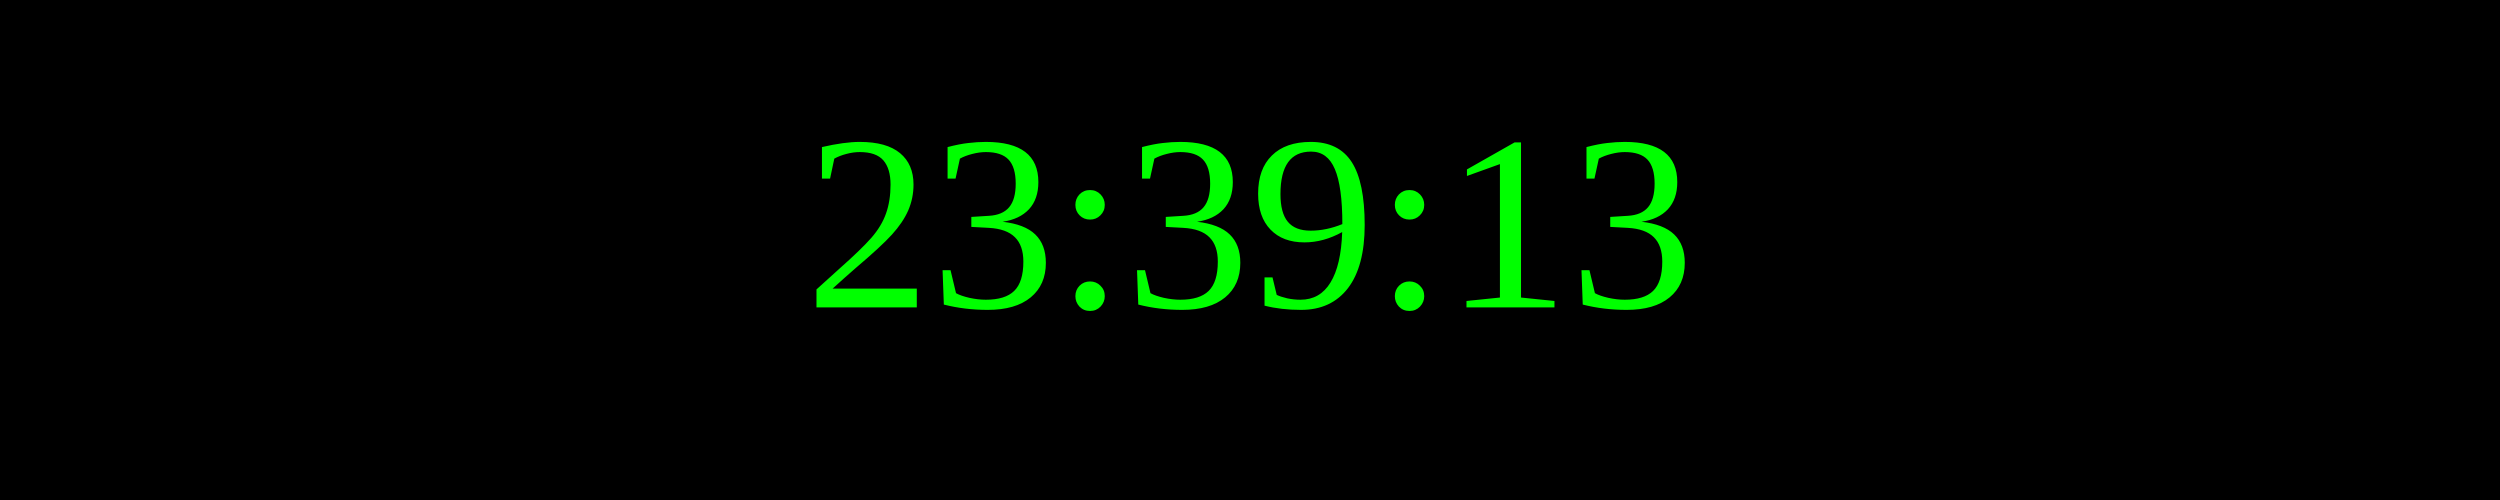
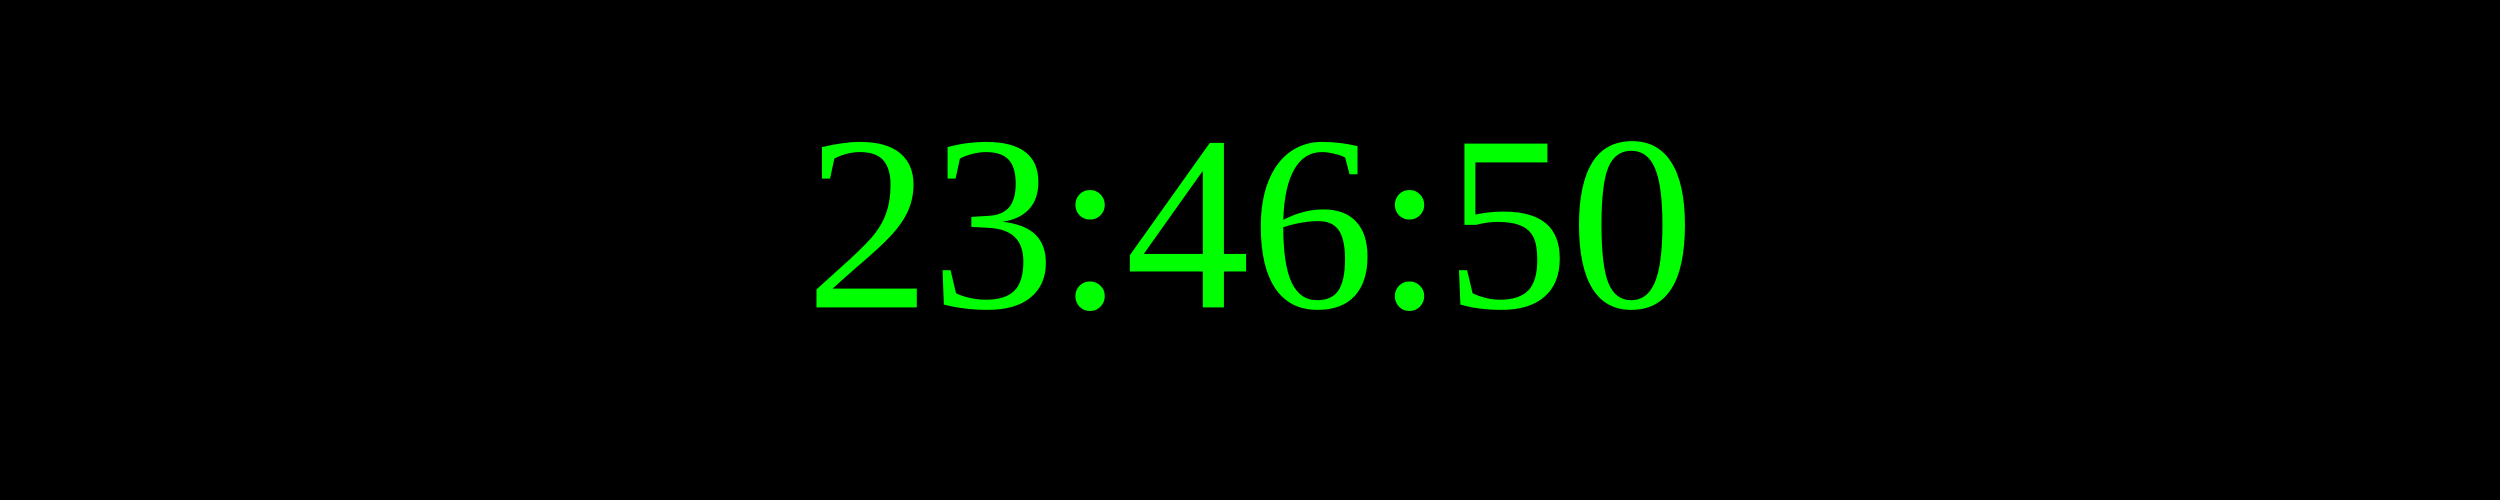
<svg xmlns="http://www.w3.org/2000/svg" width="250" height="50">
  <rect width="100%" height="100%" fill="black" />
  <text x="50%" y="50%" font-size="25" fill="lime" text-anchor="middle" dominant-baseline="middle">
- 23:39:13
+ 23:46:50
</text>
</svg>
